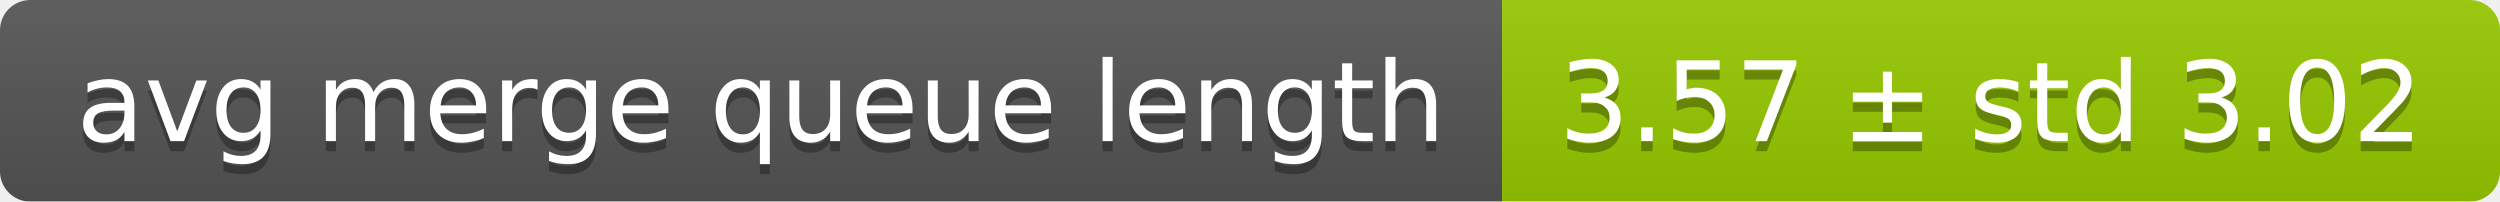
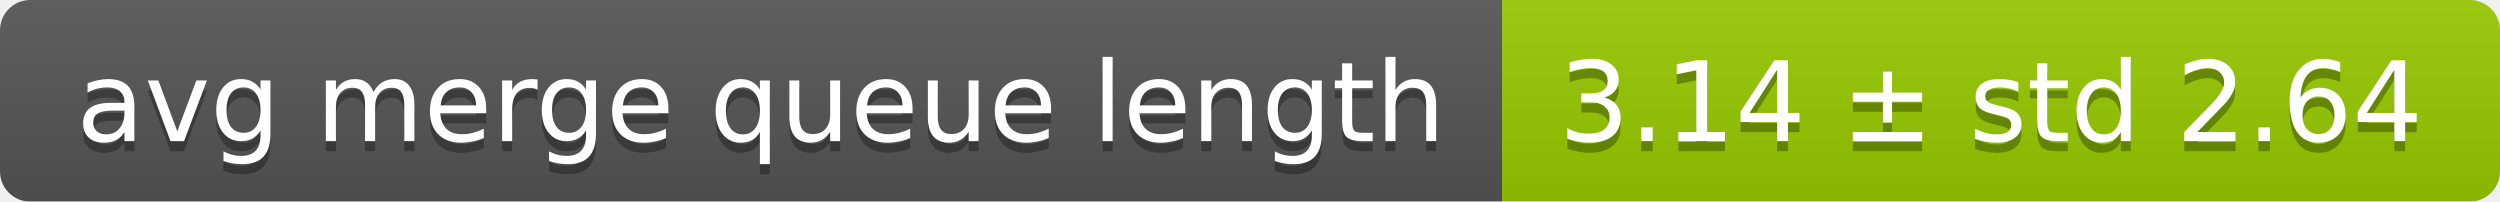
<svg xmlns="http://www.w3.org/2000/svg" width="248" height="20">
  <linearGradient id="smooth" x2="0" y2="100%">
    <stop offset="0" stop-color="#bbb" stop-opacity=".1" />
    <stop offset="1" stop-opacity=".1" />
  </linearGradient>
  <mask id="round">
    <rect width="248" height="20" rx="3" fill="#fff" />
  </mask>
  <g mask="url(#round)">
    <rect width="149" height="20" fill="#555" />
    <rect x="149" width="99" height="20" fill="#97ca00" />
    <rect width="248" height="20" fill="url(#smooth)" />
  </g>
  <g fill="#fff" text-anchor="middle" font-family="DejaVu Sans,Verdana,Geneva,sans-serif" font-size="11">
    <text x="75.5" y="15" fill="#010101" fill-opacity=".3">avg merge queue length</text>
    <text x="75.5" y="14">avg merge queue length</text>
-     <text x="197.5" y="15" fill="#010101" fill-opacity=".3">3.57 ± std 3.02</text>
-     <text x="197.5" y="14">3.57 ± std 3.02</text>
+     <text x="197.5" y="15" fill="#010101" fill-opacity=".3">3.14 ± std 2.64</text>
+     <text x="197.5" y="14">3.14 ± std 2.64</text>
  </g>
</svg>
